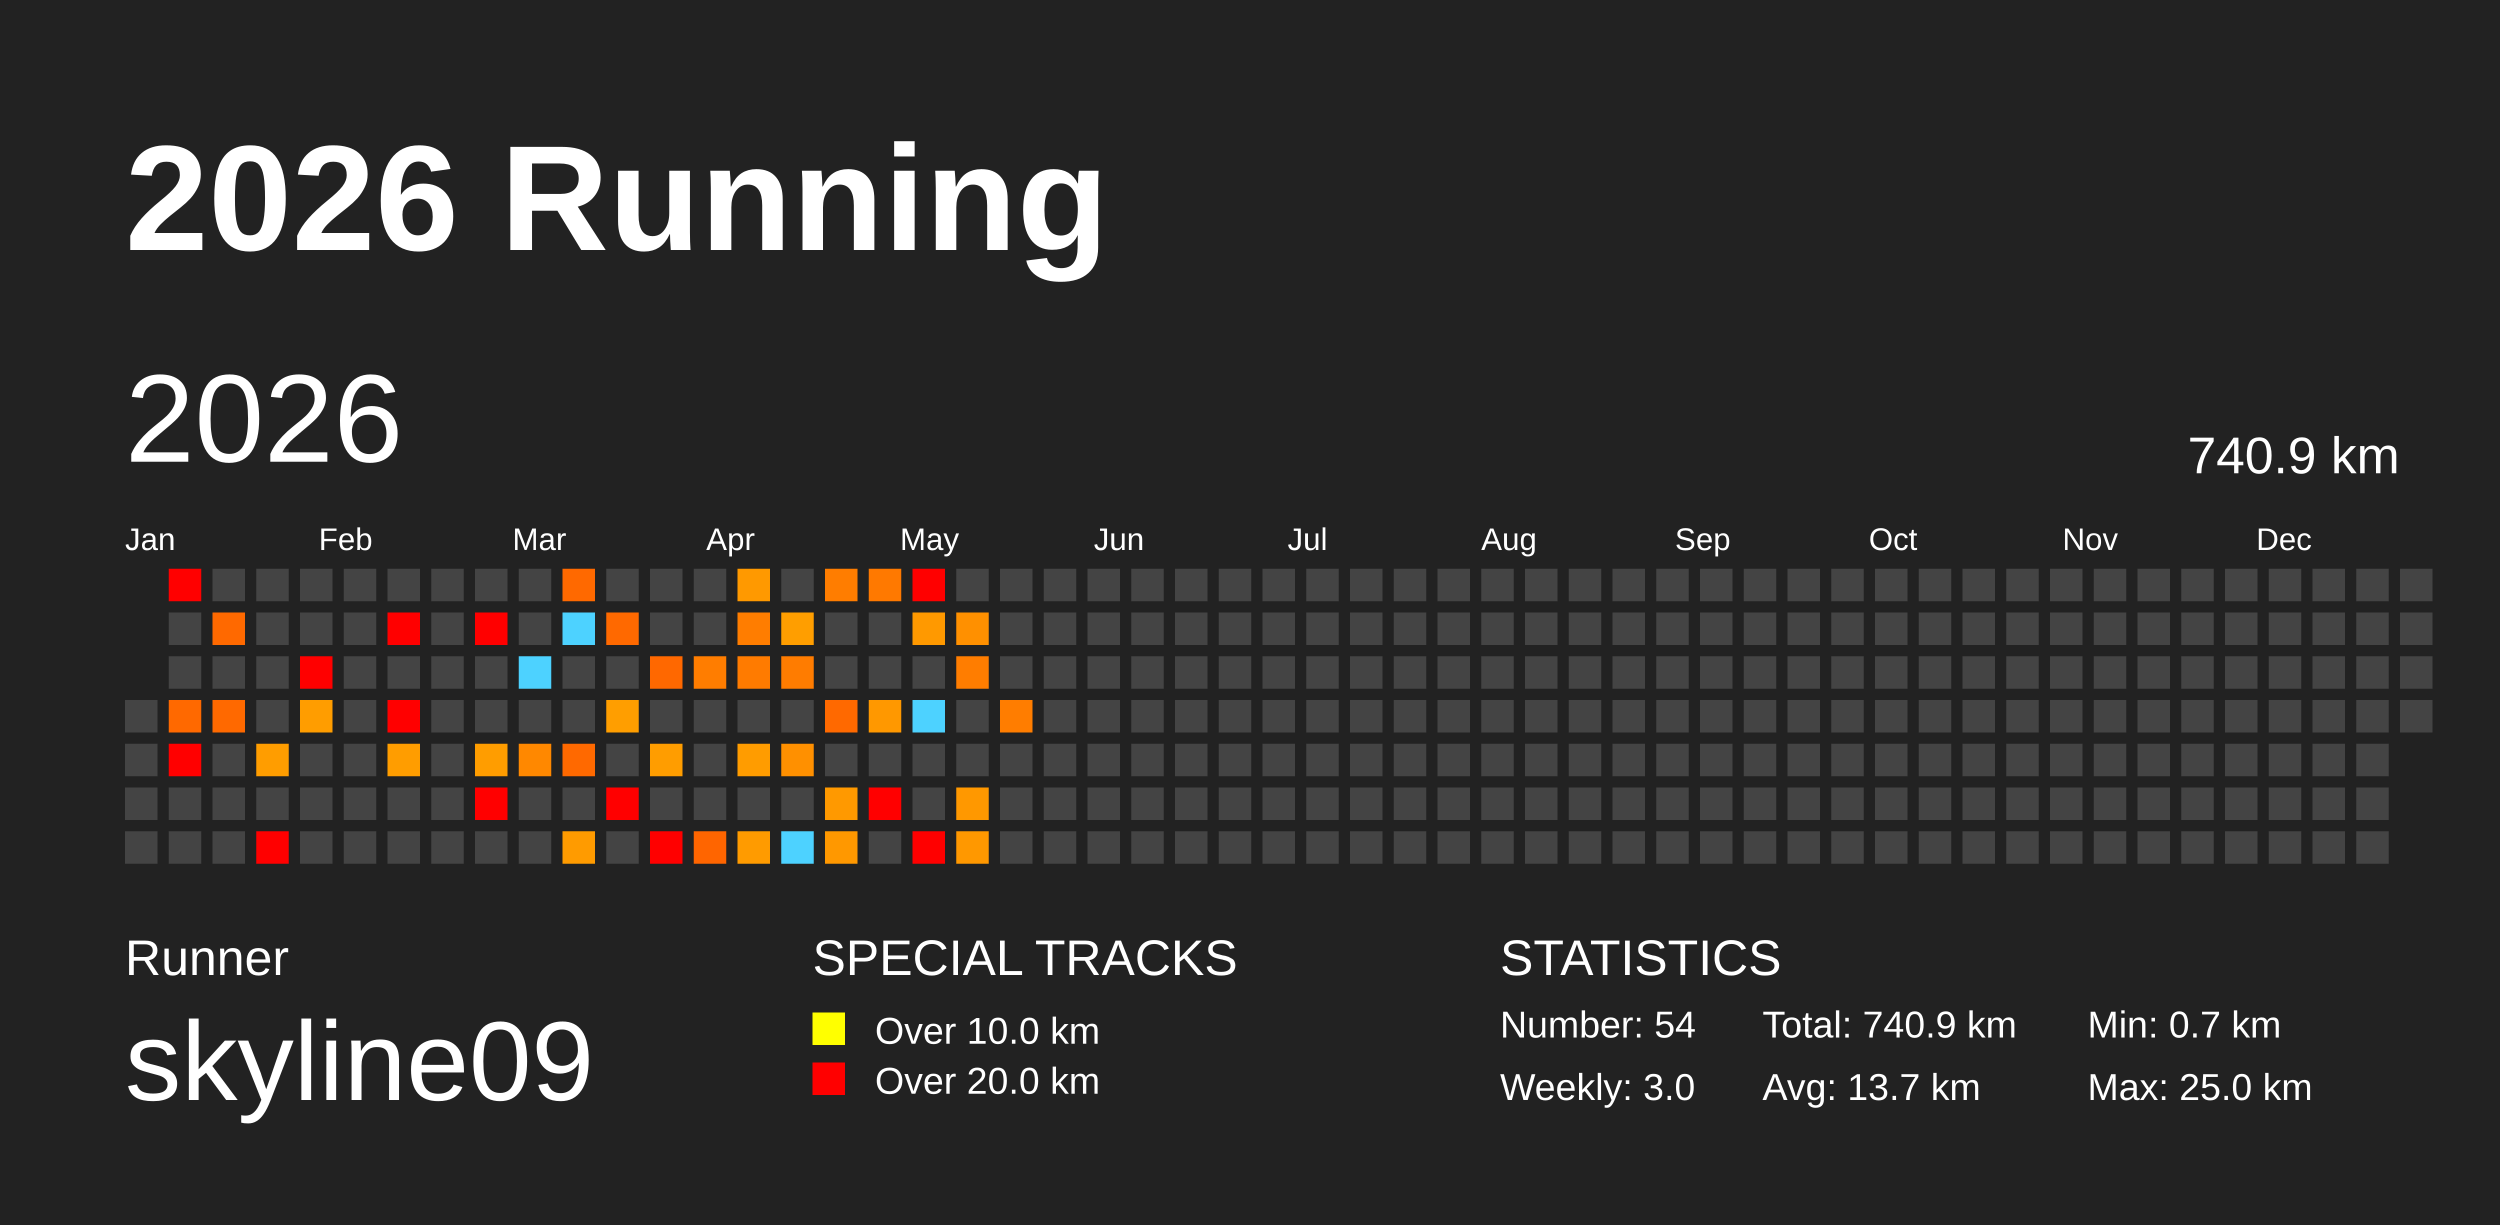
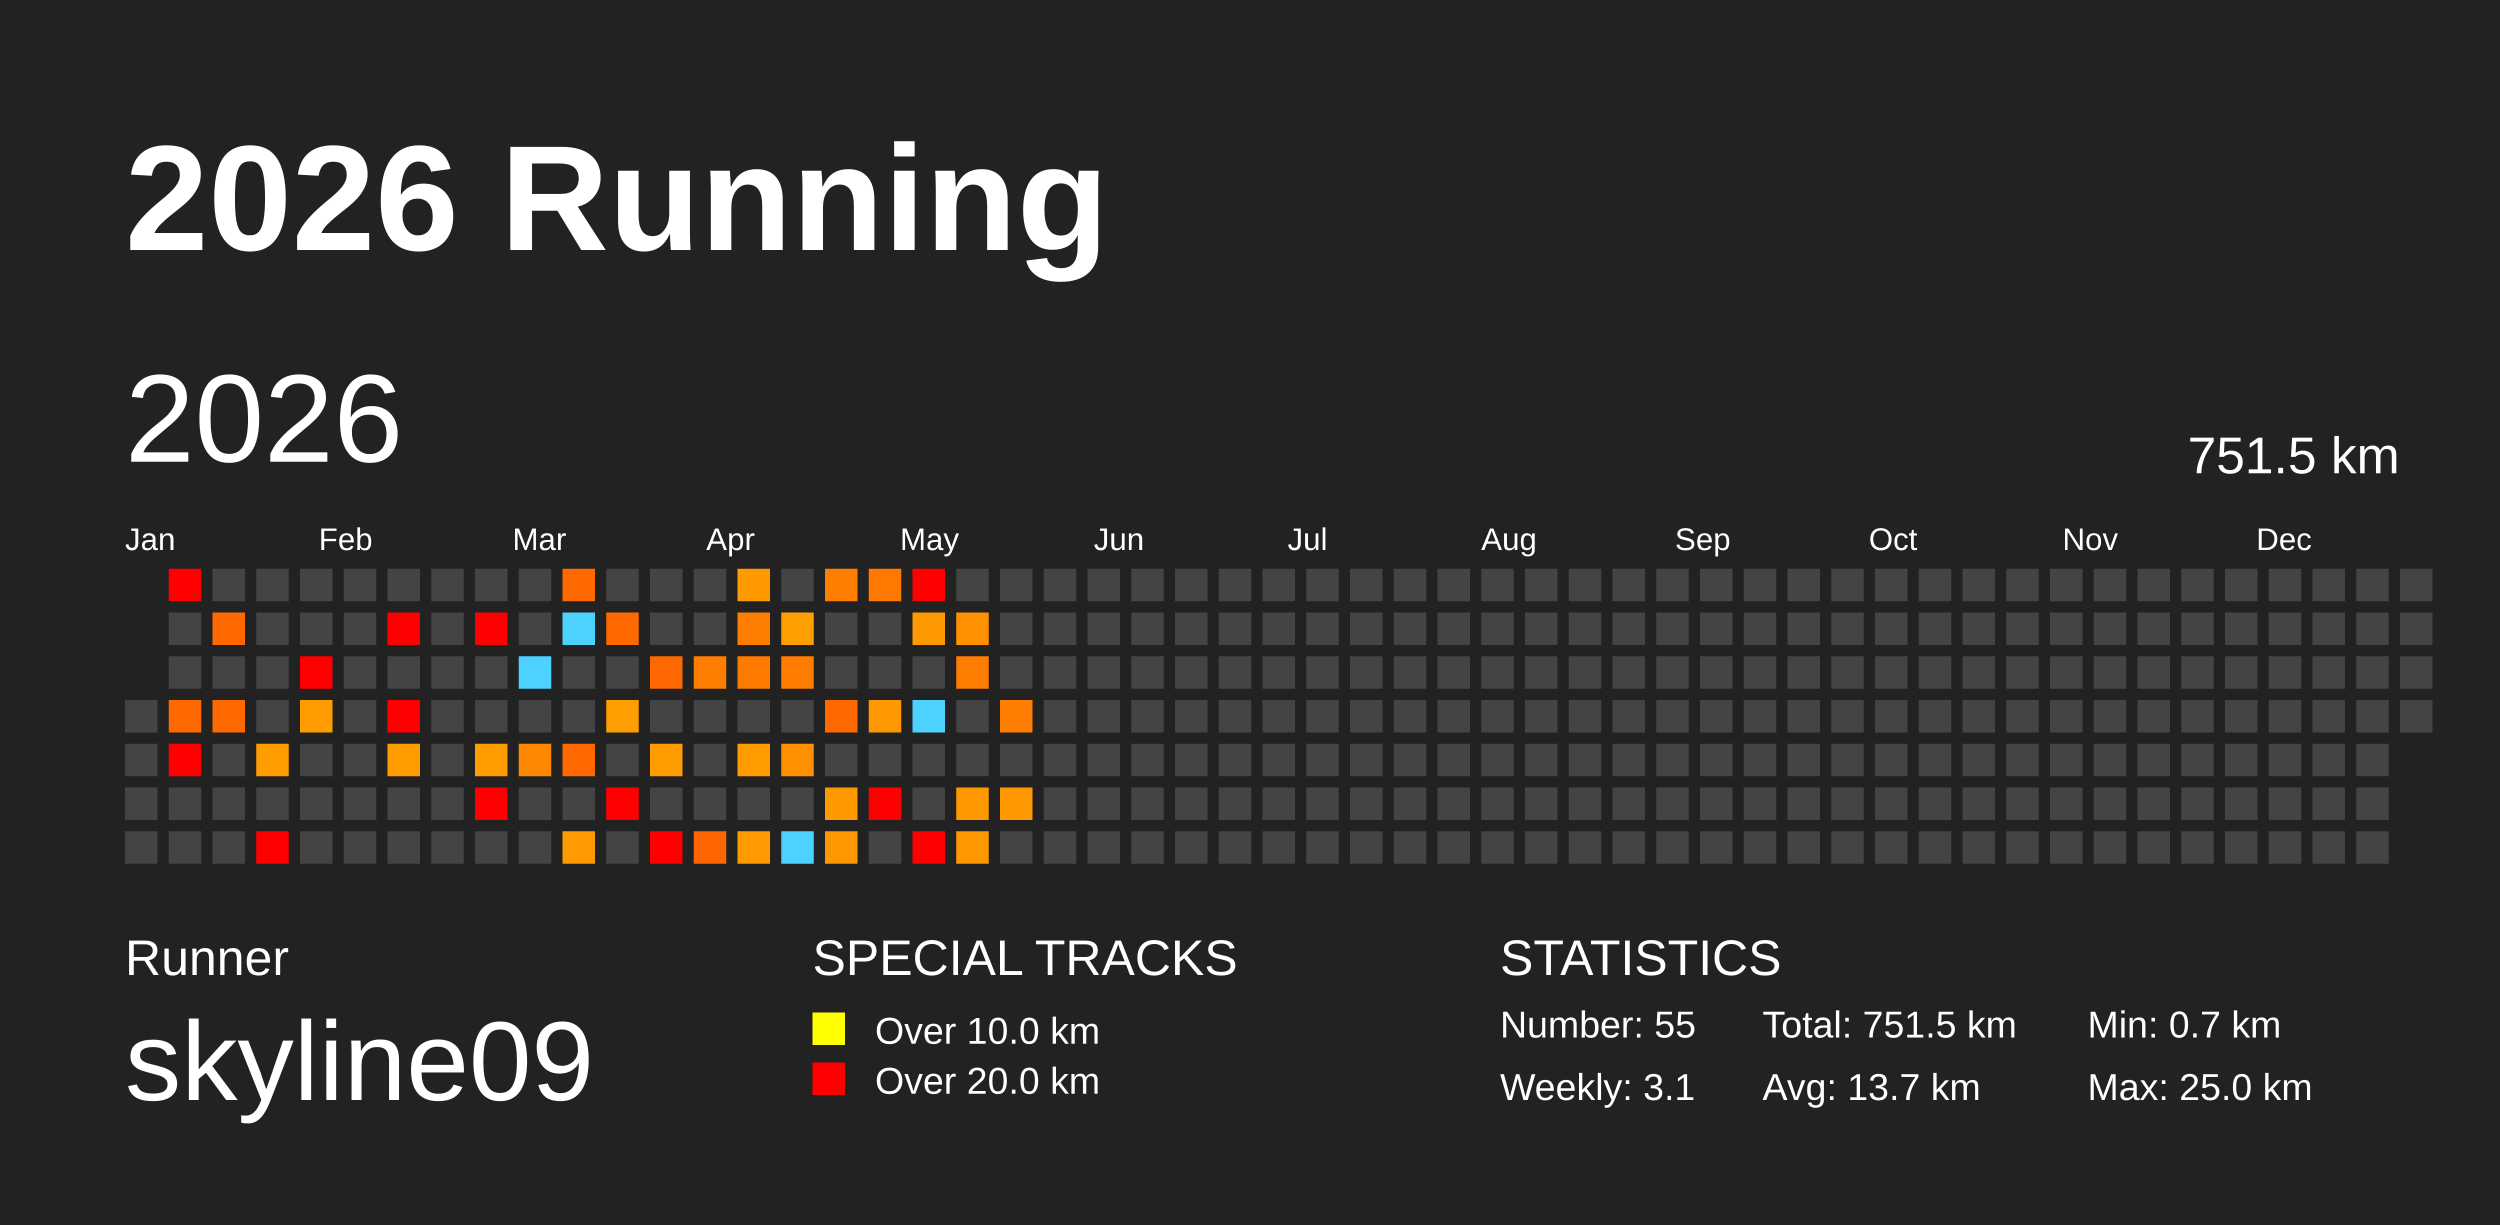
<svg xmlns="http://www.w3.org/2000/svg" baseProfile="full" height="98mm" version="1.1" viewBox="0,0,200,98" width="200mm">
  <defs />
  <rect fill="#222222" height="98" width="200" x="0" y="0" />
  <text fill="#FFFFFF" style="font-size:12px; font-family:Arial; font-weight:bold;" x="10" y="20">2026 Running</text>
  <text fill="#FFFFFF" style="font-size:4px; font-family:Arial" x="10" y="78">Runner</text>
  <text fill="#FFFFFF" style="font-size:9px; font-family:Arial" x="10" y="88">skyline09</text>
  <text fill="#FFFFFF" style="font-size:4px; font-family:Arial" x="65" y="78">SPECIAL TRACKS</text>
  <rect fill="yellow" height="2.6" width="2.6" x="65" y="81" />
  <text fill="#FFFFFF" style="font-size:3px; font-family:Arial" x="70" y="83.5">Over 10.0 km</text>
  <rect fill="red" height="2.6" width="2.6" x="65" y="85" />
  <text fill="#FFFFFF" style="font-size:3px; font-family:Arial" x="70" y="87.5">Over 20.0 km</text>
  <text fill="#FFFFFF" style="font-size:4px; font-family:Arial" x="120" y="78">STATISTICS</text>
-   <text fill="#FFFFFF" style="font-size:3px; font-family:Arial" x="120" y="83">Number: 54</text>
-   <text fill="#FFFFFF" style="font-size:3px; font-family:Arial" x="120" y="88">Weekly: 3.0</text>
-   <text fill="#FFFFFF" style="font-size:3px; font-family:Arial" x="141" y="83">Total: 740.9 km</text>
+   <text fill="#FFFFFF" style="font-size:3px; font-family:Arial" x="120" y="83">Number: 55</text>
+   <text fill="#FFFFFF" style="font-size:3px; font-family:Arial" x="120" y="88">Weekly: 3.1</text>
+   <text fill="#FFFFFF" style="font-size:3px; font-family:Arial" x="141" y="83">Total: 751.5 km</text>
  <text fill="#FFFFFF" style="font-size:3px; font-family:Arial" x="141" y="88">Avg: 13.7 km</text>
  <text fill="#FFFFFF" style="font-size:3px; font-family:Arial" x="167" y="83">Min: 0.7 km</text>
  <text fill="#FFFFFF" style="font-size:3px; font-family:Arial" x="167" y="88">Max: 25.0 km</text>
  <text dominant-baseline="hanging" fill="#FFFFFF" style="font-size:10.0px; font-family:Arial;" x="10" y="30">2026</text>
-   <text dominant-baseline="hanging" fill="#FFFFFF" style="font-size:4.125px; font-family:Arial;" x="175" y="35">740.9 km</text>
+   <text dominant-baseline="hanging" fill="#FFFFFF" style="font-size:4.125px; font-family:Arial;" x="175" y="35">751.5 km</text>
  <text fill="#FFFFFF" style="font-size:2.5px; font-family:Arial" x="10.0" y="44">Jan</text>
  <text fill="#FFFFFF" style="font-size:2.5px; font-family:Arial" x="25.5" y="44">Feb</text>
  <text fill="#FFFFFF" style="font-size:2.5px; font-family:Arial" x="41.0" y="44">Mar</text>
  <text fill="#FFFFFF" style="font-size:2.5px; font-family:Arial" x="56.5" y="44">Apr</text>
  <text fill="#FFFFFF" style="font-size:2.5px; font-family:Arial" x="72.0" y="44">May</text>
  <text fill="#FFFFFF" style="font-size:2.5px; font-family:Arial" x="87.5" y="44">Jun</text>
  <text fill="#FFFFFF" style="font-size:2.5px; font-family:Arial" x="103.0" y="44">Jul</text>
  <text fill="#FFFFFF" style="font-size:2.5px; font-family:Arial" x="118.5" y="44">Aug</text>
  <text fill="#FFFFFF" style="font-size:2.5px; font-family:Arial" x="134.0" y="44">Sep</text>
  <text fill="#FFFFFF" style="font-size:2.5px; font-family:Arial" x="149.5" y="44">Oct</text>
  <text fill="#FFFFFF" style="font-size:2.5px; font-family:Arial" x="165.0" y="44">Nov</text>
  <text fill="#FFFFFF" style="font-size:2.5px; font-family:Arial" x="180.5" y="44">Dec</text>
  <rect fill="#444444" height="2.6" width="2.6" x="10.0" y="56.0" />
  <rect fill="#444444" height="2.6" width="2.6" x="10.0" y="59.5" />
  <rect fill="#444444" height="2.6" width="2.6" x="10.0" y="63.0" />
  <rect fill="#444444" height="2.6" width="2.6" x="10.0" y="66.5" />
  <rect fill="red" height="2.6" width="2.6" x="13.5" y="45.5" />
  <rect fill="#444444" height="2.6" width="2.6" x="13.5" y="49.0" />
  <rect fill="#444444" height="2.6" width="2.6" x="13.5" y="52.5" />
  <rect fill="#ff6900" height="2.6" width="2.6" x="13.5" y="56.0" />
  <rect fill="red" height="2.6" width="2.6" x="13.5" y="59.5" />
  <rect fill="#444444" height="2.6" width="2.6" x="13.5" y="63.0" />
  <rect fill="#444444" height="2.6" width="2.6" x="13.5" y="66.5" />
  <rect fill="#444444" height="2.6" width="2.6" x="17.0" y="45.5" />
  <rect fill="#ff6900" height="2.6" width="2.6" x="17.0" y="49.0" />
  <rect fill="#444444" height="2.6" width="2.6" x="17.0" y="52.5" />
  <rect fill="#ff6900" height="2.6" width="2.6" x="17.0" y="56.0" />
  <rect fill="#444444" height="2.6" width="2.6" x="17.0" y="59.5" />
  <rect fill="#444444" height="2.6" width="2.6" x="17.0" y="63.0" />
  <rect fill="#444444" height="2.6" width="2.6" x="17.0" y="66.5" />
  <rect fill="#444444" height="2.6" width="2.6" x="20.5" y="45.5" />
  <rect fill="#444444" height="2.6" width="2.6" x="20.5" y="49.0" />
  <rect fill="#444444" height="2.6" width="2.6" x="20.5" y="52.5" />
  <rect fill="#444444" height="2.6" width="2.6" x="20.5" y="56.0" />
  <rect fill="#ff9d00" height="2.6" width="2.6" x="20.5" y="59.5" />
  <rect fill="#444444" height="2.6" width="2.6" x="20.5" y="63.0" />
  <rect fill="red" height="2.6" width="2.6" x="20.5" y="66.5" />
  <rect fill="#444444" height="2.6" width="2.6" x="24.0" y="45.5" />
  <rect fill="#444444" height="2.6" width="2.6" x="24.0" y="49.0" />
  <rect fill="red" height="2.6" width="2.6" x="24.0" y="52.5" />
  <rect fill="#ff9d00" height="2.6" width="2.6" x="24.0" y="56.0" />
  <rect fill="#444444" height="2.6" width="2.6" x="24.0" y="59.5" />
  <rect fill="#444444" height="2.6" width="2.6" x="24.0" y="63.0" />
  <rect fill="#444444" height="2.6" width="2.6" x="24.0" y="66.5" />
  <rect fill="#444444" height="2.6" width="2.6" x="27.5" y="45.5" />
  <rect fill="#444444" height="2.6" width="2.6" x="27.5" y="49.0" />
  <rect fill="#444444" height="2.6" width="2.6" x="27.5" y="52.5" />
  <rect fill="#444444" height="2.6" width="2.6" x="27.5" y="56.0" />
  <rect fill="#444444" height="2.6" width="2.6" x="27.5" y="59.5" />
  <rect fill="#444444" height="2.6" width="2.6" x="27.5" y="63.0" />
  <rect fill="#444444" height="2.6" width="2.6" x="27.5" y="66.5" />
  <rect fill="#444444" height="2.6" width="2.6" x="31.0" y="45.5" />
  <rect fill="red" height="2.6" width="2.6" x="31.0" y="49.0" />
  <rect fill="#444444" height="2.6" width="2.6" x="31.0" y="52.5" />
  <rect fill="red" height="2.6" width="2.6" x="31.0" y="56.0" />
  <rect fill="#ff9d00" height="2.6" width="2.6" x="31.0" y="59.5" />
  <rect fill="#444444" height="2.6" width="2.6" x="31.0" y="63.0" />
  <rect fill="#444444" height="2.6" width="2.6" x="31.0" y="66.5" />
  <rect fill="#444444" height="2.6" width="2.6" x="34.5" y="45.5" />
  <rect fill="#444444" height="2.6" width="2.6" x="34.5" y="49.0" />
  <rect fill="#444444" height="2.6" width="2.6" x="34.5" y="52.5" />
  <rect fill="#444444" height="2.6" width="2.6" x="34.5" y="56.0" />
  <rect fill="#444444" height="2.6" width="2.6" x="34.5" y="59.5" />
  <rect fill="#444444" height="2.6" width="2.6" x="34.5" y="63.0" />
  <rect fill="#444444" height="2.6" width="2.6" x="34.5" y="66.5" />
  <rect fill="#444444" height="2.6" width="2.6" x="38.0" y="45.5" />
  <rect fill="red" height="2.6" width="2.6" x="38.0" y="49.0" />
  <rect fill="#444444" height="2.6" width="2.6" x="38.0" y="52.5" />
  <rect fill="#444444" height="2.6" width="2.6" x="38.0" y="56.0" />
  <rect fill="#ff9d00" height="2.6" width="2.6" x="38.0" y="59.5" />
  <rect fill="red" height="2.6" width="2.6" x="38.0" y="63.0" />
  <rect fill="#444444" height="2.6" width="2.6" x="38.0" y="66.5" />
  <rect fill="#444444" height="2.6" width="2.6" x="41.5" y="45.5" />
  <rect fill="#444444" height="2.6" width="2.6" x="41.5" y="49.0" />
  <rect fill="#4dd2ff" height="2.6" width="2.6" x="41.5" y="52.5" />
  <rect fill="#444444" height="2.6" width="2.6" x="41.5" y="56.0" />
  <rect fill="#ff8800" height="2.6" width="2.6" x="41.5" y="59.5" />
  <rect fill="#444444" height="2.6" width="2.6" x="41.5" y="63.0" />
  <rect fill="#444444" height="2.6" width="2.6" x="41.5" y="66.5" />
  <rect fill="#ff6900" height="2.6" width="2.6" x="45.0" y="45.5" />
  <rect fill="#4dd2ff" height="2.6" width="2.6" x="45.0" y="49.0" />
  <rect fill="#444444" height="2.6" width="2.6" x="45.0" y="52.5" />
  <rect fill="#444444" height="2.6" width="2.6" x="45.0" y="56.0" />
  <rect fill="#ff6900" height="2.6" width="2.6" x="45.0" y="59.5" />
  <rect fill="#444444" height="2.6" width="2.6" x="45.0" y="63.0" />
  <rect fill="#ff9b00" height="2.6" width="2.6" x="45.0" y="66.5" />
  <rect fill="#444444" height="2.6" width="2.6" x="48.5" y="45.5" />
  <rect fill="#ff6900" height="2.6" width="2.6" x="48.5" y="49.0" />
  <rect fill="#444444" height="2.6" width="2.6" x="48.5" y="52.5" />
  <rect fill="#ff9e00" height="2.6" width="2.6" x="48.5" y="56.0" />
  <rect fill="#444444" height="2.6" width="2.6" x="48.5" y="59.5" />
  <rect fill="red" height="2.6" width="2.6" x="48.5" y="63.0" />
  <rect fill="#444444" height="2.6" width="2.6" x="48.5" y="66.5" />
  <rect fill="#444444" height="2.6" width="2.6" x="52.0" y="45.5" />
  <rect fill="#444444" height="2.6" width="2.6" x="52.0" y="49.0" />
  <rect fill="#ff6800" height="2.6" width="2.6" x="52.0" y="52.5" />
  <rect fill="#444444" height="2.6" width="2.6" x="52.0" y="56.0" />
  <rect fill="#ff9d00" height="2.6" width="2.6" x="52.0" y="59.5" />
  <rect fill="#444444" height="2.6" width="2.6" x="52.0" y="63.0" />
  <rect fill="red" height="2.6" width="2.6" x="52.0" y="66.5" />
  <rect fill="#444444" height="2.6" width="2.6" x="55.5" y="45.5" />
  <rect fill="#444444" height="2.6" width="2.6" x="55.5" y="49.0" />
  <rect fill="#ff7d00" height="2.6" width="2.6" x="55.5" y="52.5" />
  <rect fill="#444444" height="2.6" width="2.6" x="55.5" y="56.0" />
  <rect fill="#444444" height="2.6" width="2.6" x="55.5" y="59.5" />
  <rect fill="#444444" height="2.6" width="2.6" x="55.5" y="63.0" />
  <rect fill="#ff6500" height="2.6" width="2.6" x="55.5" y="66.5" />
  <rect fill="#ff9900" height="2.6" width="2.6" x="59.0" y="45.5" />
  <rect fill="#ff7d00" height="2.6" width="2.6" x="59.0" y="49.0" />
  <rect fill="#ff7b00" height="2.6" width="2.6" x="59.0" y="52.5" />
  <rect fill="#444444" height="2.6" width="2.6" x="59.0" y="56.0" />
  <rect fill="#ff9c00" height="2.6" width="2.6" x="59.0" y="59.5" />
  <rect fill="#444444" height="2.6" width="2.6" x="59.0" y="63.0" />
  <rect fill="#ff9b00" height="2.6" width="2.6" x="59.0" y="66.5" />
  <rect fill="#444444" height="2.6" width="2.6" x="62.5" y="45.5" />
  <rect fill="#ff9e00" height="2.6" width="2.6" x="62.5" y="49.0" />
  <rect fill="#ff7c00" height="2.6" width="2.6" x="62.5" y="52.5" />
  <rect fill="#444444" height="2.6" width="2.6" x="62.5" y="56.0" />
  <rect fill="#ff9000" height="2.6" width="2.6" x="62.5" y="59.5" />
  <rect fill="#444444" height="2.6" width="2.6" x="62.5" y="63.0" />
  <rect fill="#4dd2ff" height="2.6" width="2.6" x="62.5" y="66.5" />
  <rect fill="#ff7d00" height="2.6" width="2.6" x="66.0" y="45.5" />
  <rect fill="#444444" height="2.6" width="2.6" x="66.0" y="49.0" />
  <rect fill="#444444" height="2.6" width="2.6" x="66.0" y="52.5" />
  <rect fill="#ff6900" height="2.6" width="2.6" x="66.0" y="56.0" />
  <rect fill="#444444" height="2.6" width="2.6" x="66.0" y="59.5" />
  <rect fill="#ff9900" height="2.6" width="2.6" x="66.0" y="63.0" />
  <rect fill="#ff9800" height="2.6" width="2.6" x="66.0" y="66.5" />
  <rect fill="#ff7900" height="2.6" width="2.6" x="69.5" y="45.5" />
  <rect fill="#444444" height="2.6" width="2.6" x="69.5" y="49.0" />
  <rect fill="#444444" height="2.6" width="2.6" x="69.5" y="52.5" />
  <rect fill="#ff9800" height="2.6" width="2.6" x="69.5" y="56.0" />
  <rect fill="#444444" height="2.6" width="2.6" x="69.5" y="59.5" />
  <rect fill="red" height="2.6" width="2.6" x="69.5" y="63.0" />
  <rect fill="#444444" height="2.6" width="2.6" x="69.5" y="66.5" />
  <rect fill="red" height="2.6" width="2.6" x="73.0" y="45.5" />
  <rect fill="#ff9900" height="2.6" width="2.6" x="73.0" y="49.0" />
  <rect fill="#444444" height="2.6" width="2.6" x="73.0" y="52.5" />
  <rect fill="#4dd2ff" height="2.6" width="2.6" x="73.0" y="56.0" />
  <rect fill="#444444" height="2.6" width="2.6" x="73.0" y="59.5" />
  <rect fill="#444444" height="2.6" width="2.6" x="73.0" y="63.0" />
  <rect fill="red" height="2.6" width="2.6" x="73.0" y="66.5" />
  <rect fill="#444444" height="2.6" width="2.6" x="76.5" y="45.5" />
  <rect fill="#ff9000" height="2.6" width="2.6" x="76.5" y="49.0" />
  <rect fill="#ff7d00" height="2.6" width="2.6" x="76.5" y="52.5" />
  <rect fill="#444444" height="2.6" width="2.6" x="76.5" y="56.0" />
  <rect fill="#444444" height="2.6" width="2.6" x="76.5" y="59.5" />
  <rect fill="#ff9800" height="2.6" width="2.6" x="76.5" y="63.0" />
  <rect fill="#ff9800" height="2.6" width="2.6" x="76.5" y="66.5" />
  <rect fill="#444444" height="2.6" width="2.6" x="80.0" y="45.5" />
  <rect fill="#444444" height="2.6" width="2.6" x="80.0" y="49.0" />
  <rect fill="#444444" height="2.6" width="2.6" x="80.0" y="52.5" />
  <rect fill="#ff7d00" height="2.6" width="2.6" x="80.0" y="56.0" />
  <rect fill="#444444" height="2.6" width="2.6" x="80.0" y="59.5" />
-   <rect fill="#444444" height="2.6" width="2.6" x="80.0" y="63.0" />
+   <rect fill="#ff9800" height="2.6" width="2.6" x="80.0" y="63.0" />
  <rect fill="#444444" height="2.6" width="2.6" x="80.0" y="66.5" />
  <rect fill="#444444" height="2.6" width="2.6" x="83.5" y="45.5" />
  <rect fill="#444444" height="2.6" width="2.6" x="83.5" y="49.0" />
  <rect fill="#444444" height="2.6" width="2.6" x="83.5" y="52.5" />
  <rect fill="#444444" height="2.6" width="2.6" x="83.5" y="56.0" />
  <rect fill="#444444" height="2.6" width="2.6" x="83.5" y="59.5" />
  <rect fill="#444444" height="2.6" width="2.6" x="83.5" y="63.0" />
  <rect fill="#444444" height="2.6" width="2.6" x="83.5" y="66.5" />
  <rect fill="#444444" height="2.6" width="2.6" x="87.0" y="45.5" />
  <rect fill="#444444" height="2.6" width="2.6" x="87.0" y="49.0" />
  <rect fill="#444444" height="2.6" width="2.6" x="87.0" y="52.5" />
  <rect fill="#444444" height="2.6" width="2.6" x="87.0" y="56.0" />
  <rect fill="#444444" height="2.6" width="2.6" x="87.0" y="59.5" />
  <rect fill="#444444" height="2.6" width="2.6" x="87.0" y="63.0" />
  <rect fill="#444444" height="2.6" width="2.6" x="87.0" y="66.5" />
  <rect fill="#444444" height="2.6" width="2.6" x="90.5" y="45.5" />
  <rect fill="#444444" height="2.6" width="2.6" x="90.5" y="49.0" />
  <rect fill="#444444" height="2.6" width="2.6" x="90.5" y="52.5" />
  <rect fill="#444444" height="2.6" width="2.6" x="90.5" y="56.0" />
  <rect fill="#444444" height="2.6" width="2.6" x="90.5" y="59.5" />
  <rect fill="#444444" height="2.6" width="2.6" x="90.5" y="63.0" />
  <rect fill="#444444" height="2.6" width="2.6" x="90.5" y="66.5" />
  <rect fill="#444444" height="2.6" width="2.6" x="94.0" y="45.5" />
  <rect fill="#444444" height="2.6" width="2.6" x="94.0" y="49.0" />
  <rect fill="#444444" height="2.6" width="2.6" x="94.0" y="52.5" />
  <rect fill="#444444" height="2.6" width="2.6" x="94.0" y="56.0" />
  <rect fill="#444444" height="2.6" width="2.6" x="94.0" y="59.5" />
  <rect fill="#444444" height="2.6" width="2.6" x="94.0" y="63.0" />
  <rect fill="#444444" height="2.6" width="2.6" x="94.0" y="66.5" />
  <rect fill="#444444" height="2.6" width="2.6" x="97.5" y="45.5" />
  <rect fill="#444444" height="2.6" width="2.6" x="97.5" y="49.0" />
  <rect fill="#444444" height="2.6" width="2.6" x="97.5" y="52.5" />
  <rect fill="#444444" height="2.6" width="2.6" x="97.5" y="56.0" />
  <rect fill="#444444" height="2.6" width="2.6" x="97.5" y="59.5" />
  <rect fill="#444444" height="2.6" width="2.6" x="97.5" y="63.0" />
  <rect fill="#444444" height="2.6" width="2.6" x="97.5" y="66.5" />
  <rect fill="#444444" height="2.6" width="2.6" x="101.0" y="45.5" />
  <rect fill="#444444" height="2.6" width="2.6" x="101.0" y="49.0" />
  <rect fill="#444444" height="2.6" width="2.6" x="101.0" y="52.5" />
  <rect fill="#444444" height="2.6" width="2.6" x="101.0" y="56.0" />
  <rect fill="#444444" height="2.6" width="2.6" x="101.0" y="59.5" />
  <rect fill="#444444" height="2.6" width="2.6" x="101.0" y="63.0" />
  <rect fill="#444444" height="2.6" width="2.6" x="101.0" y="66.5" />
  <rect fill="#444444" height="2.6" width="2.6" x="104.5" y="45.5" />
  <rect fill="#444444" height="2.6" width="2.6" x="104.5" y="49.0" />
  <rect fill="#444444" height="2.6" width="2.6" x="104.5" y="52.5" />
  <rect fill="#444444" height="2.6" width="2.6" x="104.5" y="56.0" />
  <rect fill="#444444" height="2.6" width="2.6" x="104.5" y="59.5" />
  <rect fill="#444444" height="2.6" width="2.6" x="104.5" y="63.0" />
  <rect fill="#444444" height="2.6" width="2.6" x="104.5" y="66.5" />
  <rect fill="#444444" height="2.6" width="2.6" x="108.0" y="45.5" />
  <rect fill="#444444" height="2.6" width="2.6" x="108.0" y="49.0" />
  <rect fill="#444444" height="2.6" width="2.6" x="108.0" y="52.5" />
  <rect fill="#444444" height="2.6" width="2.6" x="108.0" y="56.0" />
  <rect fill="#444444" height="2.6" width="2.6" x="108.0" y="59.5" />
  <rect fill="#444444" height="2.6" width="2.6" x="108.0" y="63.0" />
  <rect fill="#444444" height="2.6" width="2.6" x="108.0" y="66.5" />
  <rect fill="#444444" height="2.6" width="2.6" x="111.5" y="45.5" />
  <rect fill="#444444" height="2.6" width="2.6" x="111.5" y="49.0" />
  <rect fill="#444444" height="2.6" width="2.6" x="111.5" y="52.5" />
  <rect fill="#444444" height="2.6" width="2.6" x="111.5" y="56.0" />
  <rect fill="#444444" height="2.6" width="2.6" x="111.5" y="59.5" />
  <rect fill="#444444" height="2.6" width="2.6" x="111.5" y="63.0" />
  <rect fill="#444444" height="2.6" width="2.6" x="111.5" y="66.5" />
  <rect fill="#444444" height="2.6" width="2.6" x="115.0" y="45.5" />
  <rect fill="#444444" height="2.6" width="2.6" x="115.0" y="49.0" />
  <rect fill="#444444" height="2.6" width="2.6" x="115.0" y="52.5" />
  <rect fill="#444444" height="2.6" width="2.6" x="115.0" y="56.0" />
  <rect fill="#444444" height="2.6" width="2.6" x="115.0" y="59.5" />
  <rect fill="#444444" height="2.6" width="2.6" x="115.0" y="63.0" />
  <rect fill="#444444" height="2.6" width="2.6" x="115.0" y="66.5" />
  <rect fill="#444444" height="2.6" width="2.6" x="118.5" y="45.5" />
  <rect fill="#444444" height="2.6" width="2.6" x="118.5" y="49.0" />
  <rect fill="#444444" height="2.6" width="2.6" x="118.5" y="52.5" />
  <rect fill="#444444" height="2.6" width="2.6" x="118.5" y="56.0" />
  <rect fill="#444444" height="2.6" width="2.6" x="118.5" y="59.5" />
  <rect fill="#444444" height="2.6" width="2.6" x="118.5" y="63.0" />
  <rect fill="#444444" height="2.6" width="2.6" x="118.5" y="66.5" />
  <rect fill="#444444" height="2.6" width="2.6" x="122.0" y="45.5" />
  <rect fill="#444444" height="2.6" width="2.6" x="122.0" y="49.0" />
  <rect fill="#444444" height="2.6" width="2.6" x="122.0" y="52.5" />
  <rect fill="#444444" height="2.6" width="2.6" x="122.0" y="56.0" />
  <rect fill="#444444" height="2.6" width="2.6" x="122.0" y="59.5" />
  <rect fill="#444444" height="2.6" width="2.6" x="122.0" y="63.0" />
  <rect fill="#444444" height="2.6" width="2.6" x="122.0" y="66.5" />
  <rect fill="#444444" height="2.6" width="2.6" x="125.5" y="45.5" />
  <rect fill="#444444" height="2.6" width="2.6" x="125.5" y="49.0" />
  <rect fill="#444444" height="2.6" width="2.6" x="125.5" y="52.5" />
  <rect fill="#444444" height="2.6" width="2.6" x="125.5" y="56.0" />
  <rect fill="#444444" height="2.6" width="2.6" x="125.5" y="59.5" />
  <rect fill="#444444" height="2.6" width="2.6" x="125.5" y="63.0" />
  <rect fill="#444444" height="2.6" width="2.6" x="125.5" y="66.5" />
  <rect fill="#444444" height="2.6" width="2.6" x="129.0" y="45.5" />
  <rect fill="#444444" height="2.6" width="2.6" x="129.0" y="49.0" />
  <rect fill="#444444" height="2.6" width="2.6" x="129.0" y="52.5" />
  <rect fill="#444444" height="2.6" width="2.6" x="129.0" y="56.0" />
  <rect fill="#444444" height="2.6" width="2.6" x="129.0" y="59.5" />
  <rect fill="#444444" height="2.6" width="2.6" x="129.0" y="63.0" />
  <rect fill="#444444" height="2.6" width="2.6" x="129.0" y="66.5" />
  <rect fill="#444444" height="2.6" width="2.6" x="132.5" y="45.5" />
  <rect fill="#444444" height="2.6" width="2.6" x="132.5" y="49.0" />
  <rect fill="#444444" height="2.6" width="2.6" x="132.5" y="52.5" />
  <rect fill="#444444" height="2.6" width="2.6" x="132.5" y="56.0" />
  <rect fill="#444444" height="2.6" width="2.6" x="132.5" y="59.5" />
  <rect fill="#444444" height="2.6" width="2.6" x="132.5" y="63.0" />
  <rect fill="#444444" height="2.6" width="2.6" x="132.5" y="66.5" />
  <rect fill="#444444" height="2.6" width="2.6" x="136.0" y="45.5" />
  <rect fill="#444444" height="2.6" width="2.6" x="136.0" y="49.0" />
  <rect fill="#444444" height="2.6" width="2.6" x="136.0" y="52.5" />
  <rect fill="#444444" height="2.6" width="2.6" x="136.0" y="56.0" />
  <rect fill="#444444" height="2.6" width="2.6" x="136.0" y="59.5" />
  <rect fill="#444444" height="2.6" width="2.6" x="136.0" y="63.0" />
  <rect fill="#444444" height="2.6" width="2.6" x="136.0" y="66.5" />
  <rect fill="#444444" height="2.6" width="2.6" x="139.5" y="45.5" />
  <rect fill="#444444" height="2.6" width="2.6" x="139.5" y="49.0" />
  <rect fill="#444444" height="2.6" width="2.6" x="139.5" y="52.5" />
  <rect fill="#444444" height="2.6" width="2.6" x="139.5" y="56.0" />
  <rect fill="#444444" height="2.6" width="2.6" x="139.5" y="59.5" />
  <rect fill="#444444" height="2.6" width="2.6" x="139.5" y="63.0" />
  <rect fill="#444444" height="2.6" width="2.6" x="139.5" y="66.5" />
  <rect fill="#444444" height="2.6" width="2.6" x="143.0" y="45.5" />
  <rect fill="#444444" height="2.6" width="2.6" x="143.0" y="49.0" />
  <rect fill="#444444" height="2.6" width="2.6" x="143.0" y="52.5" />
  <rect fill="#444444" height="2.6" width="2.6" x="143.0" y="56.0" />
  <rect fill="#444444" height="2.6" width="2.6" x="143.0" y="59.5" />
  <rect fill="#444444" height="2.6" width="2.6" x="143.0" y="63.0" />
  <rect fill="#444444" height="2.6" width="2.6" x="143.0" y="66.5" />
  <rect fill="#444444" height="2.6" width="2.6" x="146.5" y="45.5" />
  <rect fill="#444444" height="2.6" width="2.6" x="146.5" y="49.0" />
  <rect fill="#444444" height="2.6" width="2.6" x="146.5" y="52.5" />
  <rect fill="#444444" height="2.6" width="2.6" x="146.5" y="56.0" />
  <rect fill="#444444" height="2.6" width="2.6" x="146.5" y="59.5" />
  <rect fill="#444444" height="2.6" width="2.6" x="146.5" y="63.0" />
  <rect fill="#444444" height="2.6" width="2.6" x="146.5" y="66.5" />
  <rect fill="#444444" height="2.6" width="2.6" x="150.0" y="45.5" />
  <rect fill="#444444" height="2.6" width="2.6" x="150.0" y="49.0" />
  <rect fill="#444444" height="2.6" width="2.6" x="150.0" y="52.5" />
  <rect fill="#444444" height="2.6" width="2.6" x="150.0" y="56.0" />
  <rect fill="#444444" height="2.6" width="2.6" x="150.0" y="59.5" />
  <rect fill="#444444" height="2.6" width="2.6" x="150.0" y="63.0" />
  <rect fill="#444444" height="2.6" width="2.6" x="150.0" y="66.5" />
  <rect fill="#444444" height="2.6" width="2.6" x="153.5" y="45.5" />
  <rect fill="#444444" height="2.6" width="2.6" x="153.5" y="49.0" />
  <rect fill="#444444" height="2.6" width="2.6" x="153.5" y="52.5" />
  <rect fill="#444444" height="2.6" width="2.6" x="153.5" y="56.0" />
  <rect fill="#444444" height="2.6" width="2.6" x="153.5" y="59.5" />
  <rect fill="#444444" height="2.6" width="2.6" x="153.5" y="63.0" />
  <rect fill="#444444" height="2.6" width="2.6" x="153.5" y="66.5" />
  <rect fill="#444444" height="2.6" width="2.6" x="157.0" y="45.5" />
  <rect fill="#444444" height="2.6" width="2.6" x="157.0" y="49.0" />
  <rect fill="#444444" height="2.6" width="2.6" x="157.0" y="52.5" />
  <rect fill="#444444" height="2.6" width="2.6" x="157.0" y="56.0" />
  <rect fill="#444444" height="2.6" width="2.6" x="157.0" y="59.5" />
  <rect fill="#444444" height="2.6" width="2.6" x="157.0" y="63.0" />
  <rect fill="#444444" height="2.6" width="2.6" x="157.0" y="66.5" />
  <rect fill="#444444" height="2.6" width="2.6" x="160.5" y="45.5" />
  <rect fill="#444444" height="2.6" width="2.6" x="160.5" y="49.0" />
  <rect fill="#444444" height="2.6" width="2.6" x="160.5" y="52.5" />
  <rect fill="#444444" height="2.6" width="2.6" x="160.5" y="56.0" />
  <rect fill="#444444" height="2.6" width="2.6" x="160.5" y="59.5" />
  <rect fill="#444444" height="2.6" width="2.6" x="160.5" y="63.0" />
  <rect fill="#444444" height="2.6" width="2.6" x="160.5" y="66.5" />
  <rect fill="#444444" height="2.6" width="2.6" x="164.0" y="45.5" />
  <rect fill="#444444" height="2.6" width="2.6" x="164.0" y="49.0" />
  <rect fill="#444444" height="2.6" width="2.6" x="164.0" y="52.5" />
  <rect fill="#444444" height="2.6" width="2.6" x="164.0" y="56.0" />
  <rect fill="#444444" height="2.6" width="2.6" x="164.0" y="59.5" />
  <rect fill="#444444" height="2.6" width="2.6" x="164.0" y="63.0" />
  <rect fill="#444444" height="2.6" width="2.6" x="164.0" y="66.5" />
  <rect fill="#444444" height="2.6" width="2.6" x="167.5" y="45.5" />
  <rect fill="#444444" height="2.6" width="2.6" x="167.5" y="49.0" />
  <rect fill="#444444" height="2.6" width="2.6" x="167.5" y="52.5" />
  <rect fill="#444444" height="2.6" width="2.6" x="167.5" y="56.0" />
  <rect fill="#444444" height="2.6" width="2.6" x="167.5" y="59.5" />
  <rect fill="#444444" height="2.6" width="2.6" x="167.5" y="63.0" />
  <rect fill="#444444" height="2.6" width="2.6" x="167.5" y="66.5" />
  <rect fill="#444444" height="2.6" width="2.6" x="171.0" y="45.5" />
  <rect fill="#444444" height="2.6" width="2.6" x="171.0" y="49.0" />
  <rect fill="#444444" height="2.6" width="2.6" x="171.0" y="52.5" />
  <rect fill="#444444" height="2.6" width="2.6" x="171.0" y="56.0" />
  <rect fill="#444444" height="2.6" width="2.6" x="171.0" y="59.5" />
  <rect fill="#444444" height="2.6" width="2.6" x="171.0" y="63.0" />
  <rect fill="#444444" height="2.6" width="2.6" x="171.0" y="66.5" />
  <rect fill="#444444" height="2.6" width="2.6" x="174.5" y="45.5" />
  <rect fill="#444444" height="2.6" width="2.6" x="174.5" y="49.0" />
  <rect fill="#444444" height="2.6" width="2.6" x="174.5" y="52.5" />
  <rect fill="#444444" height="2.6" width="2.6" x="174.5" y="56.0" />
  <rect fill="#444444" height="2.6" width="2.6" x="174.5" y="59.5" />
  <rect fill="#444444" height="2.6" width="2.6" x="174.5" y="63.0" />
  <rect fill="#444444" height="2.6" width="2.6" x="174.5" y="66.5" />
  <rect fill="#444444" height="2.6" width="2.6" x="178.0" y="45.5" />
  <rect fill="#444444" height="2.6" width="2.6" x="178.0" y="49.0" />
  <rect fill="#444444" height="2.6" width="2.6" x="178.0" y="52.5" />
  <rect fill="#444444" height="2.6" width="2.6" x="178.0" y="56.0" />
  <rect fill="#444444" height="2.6" width="2.6" x="178.0" y="59.5" />
  <rect fill="#444444" height="2.6" width="2.6" x="178.0" y="63.0" />
  <rect fill="#444444" height="2.6" width="2.6" x="178.0" y="66.5" />
  <rect fill="#444444" height="2.6" width="2.6" x="181.5" y="45.5" />
  <rect fill="#444444" height="2.6" width="2.6" x="181.5" y="49.0" />
  <rect fill="#444444" height="2.6" width="2.6" x="181.5" y="52.5" />
  <rect fill="#444444" height="2.6" width="2.6" x="181.5" y="56.0" />
  <rect fill="#444444" height="2.6" width="2.6" x="181.5" y="59.5" />
  <rect fill="#444444" height="2.6" width="2.6" x="181.5" y="63.0" />
  <rect fill="#444444" height="2.6" width="2.6" x="181.5" y="66.5" />
  <rect fill="#444444" height="2.6" width="2.6" x="185.0" y="45.5" />
  <rect fill="#444444" height="2.6" width="2.6" x="185.0" y="49.0" />
  <rect fill="#444444" height="2.6" width="2.6" x="185.0" y="52.5" />
  <rect fill="#444444" height="2.6" width="2.6" x="185.0" y="56.0" />
  <rect fill="#444444" height="2.6" width="2.6" x="185.0" y="59.5" />
  <rect fill="#444444" height="2.6" width="2.6" x="185.0" y="63.0" />
  <rect fill="#444444" height="2.6" width="2.6" x="185.0" y="66.5" />
  <rect fill="#444444" height="2.6" width="2.6" x="188.5" y="45.5" />
  <rect fill="#444444" height="2.6" width="2.6" x="188.5" y="49.0" />
  <rect fill="#444444" height="2.6" width="2.6" x="188.5" y="52.5" />
  <rect fill="#444444" height="2.6" width="2.6" x="188.5" y="56.0" />
  <rect fill="#444444" height="2.6" width="2.6" x="188.5" y="59.5" />
  <rect fill="#444444" height="2.6" width="2.6" x="188.5" y="63.0" />
  <rect fill="#444444" height="2.6" width="2.6" x="188.5" y="66.5" />
  <rect fill="#444444" height="2.6" width="2.6" x="192.0" y="45.5" />
  <rect fill="#444444" height="2.6" width="2.6" x="192.0" y="49.0" />
  <rect fill="#444444" height="2.6" width="2.6" x="192.0" y="52.5" />
  <rect fill="#444444" height="2.6" width="2.6" x="192.0" y="56.0" />
</svg>
